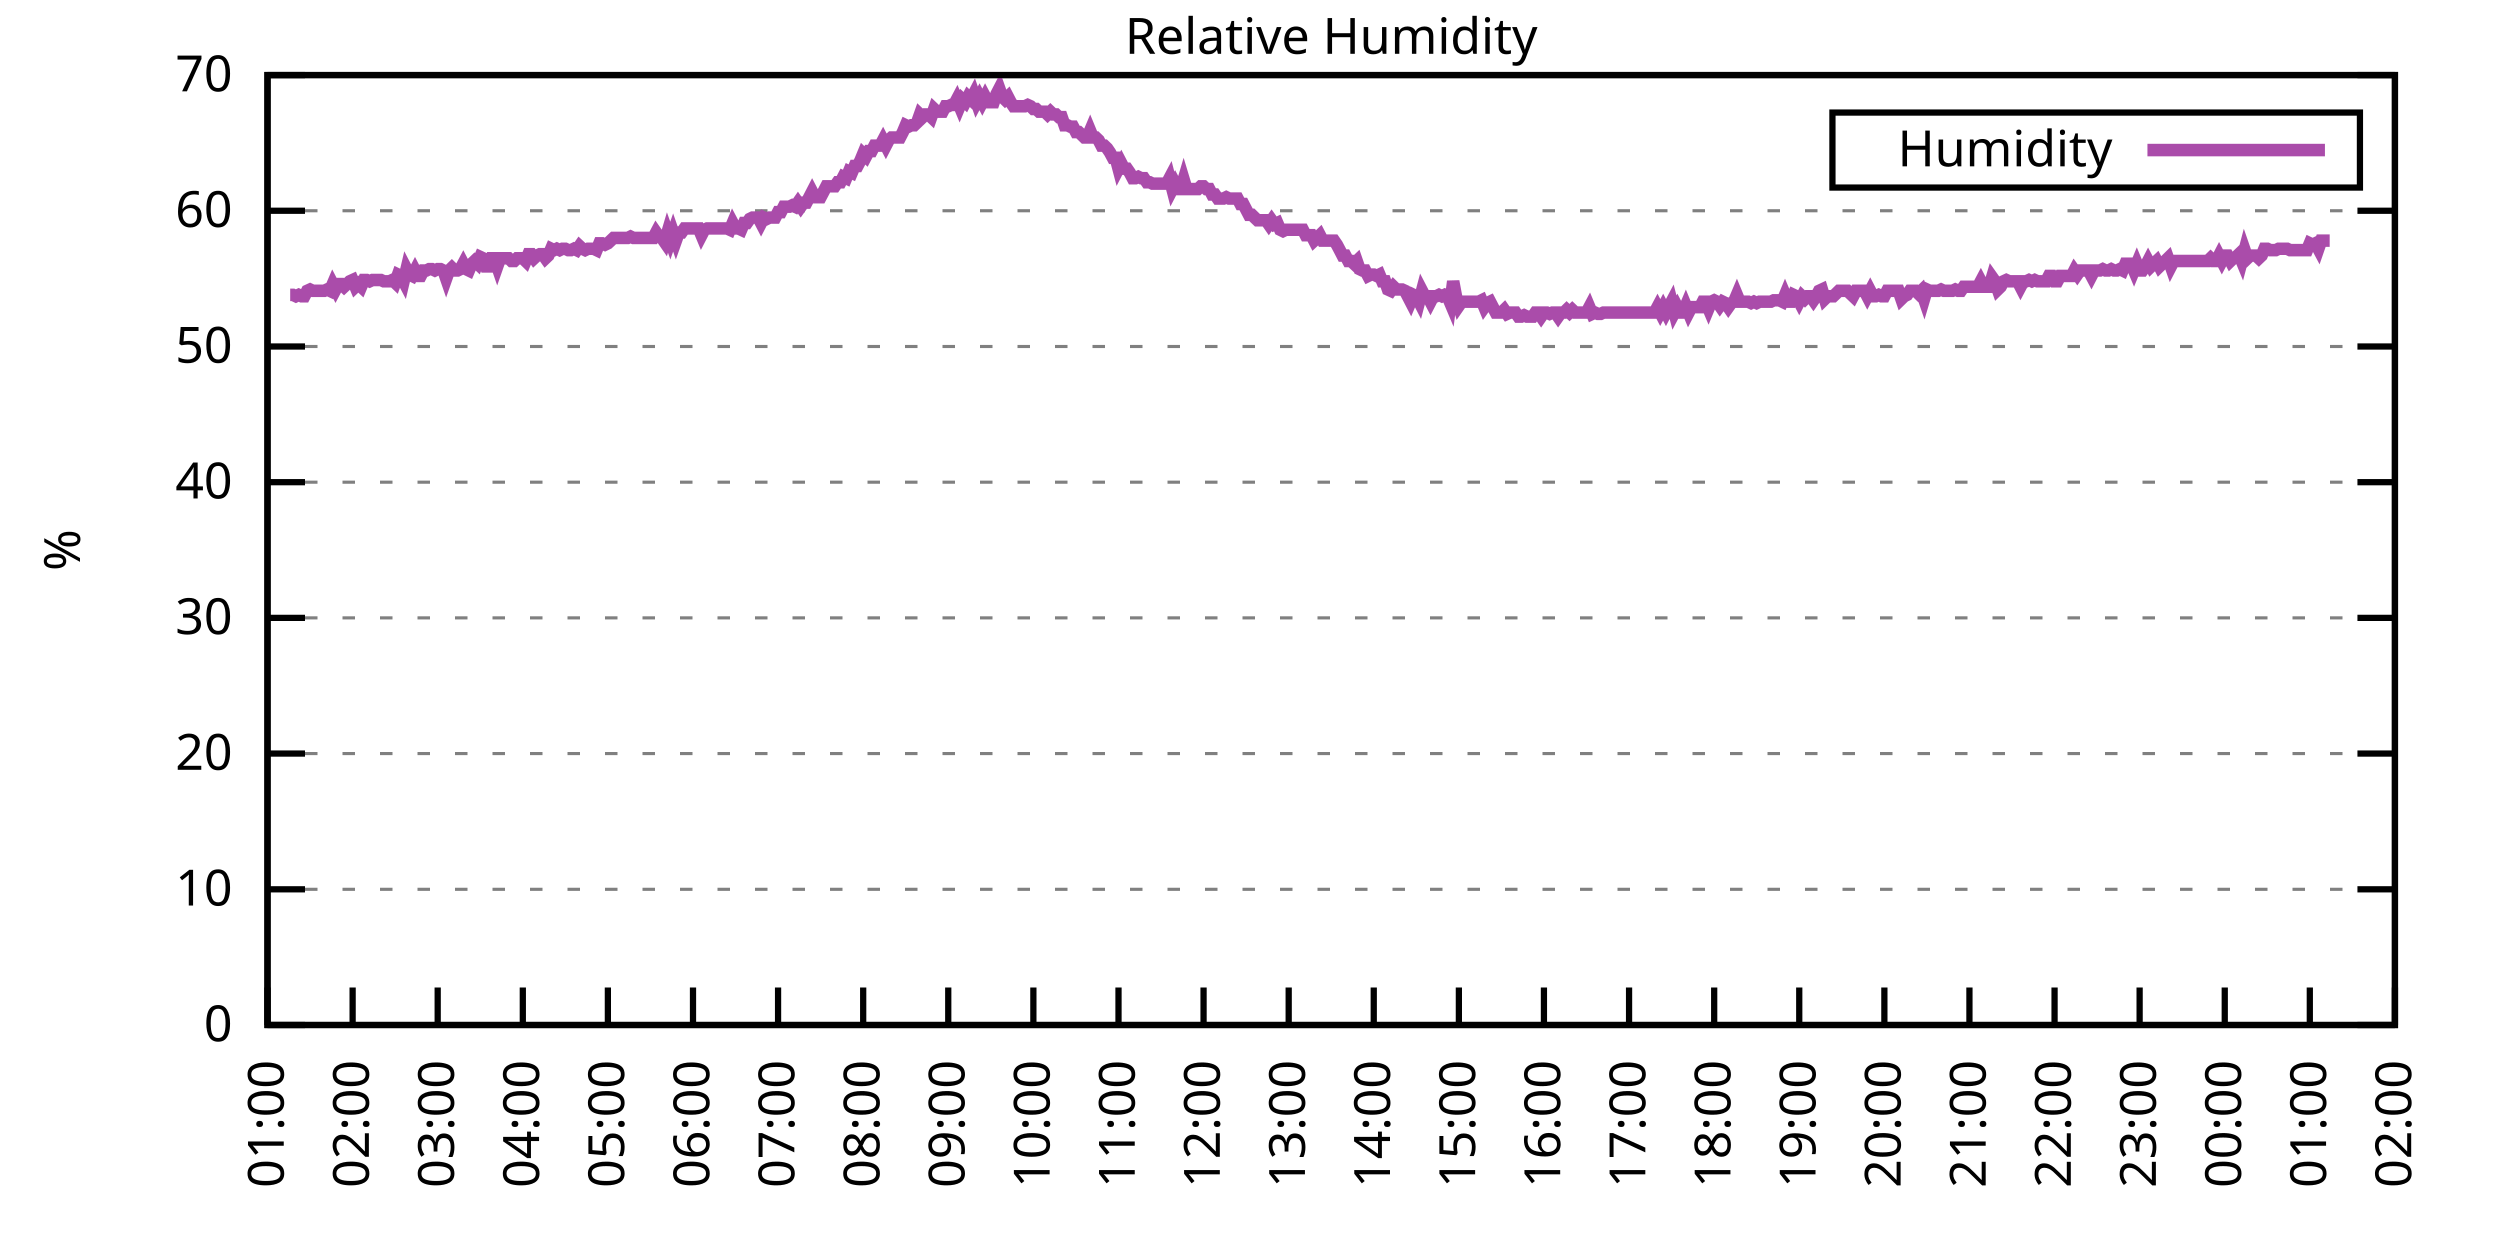
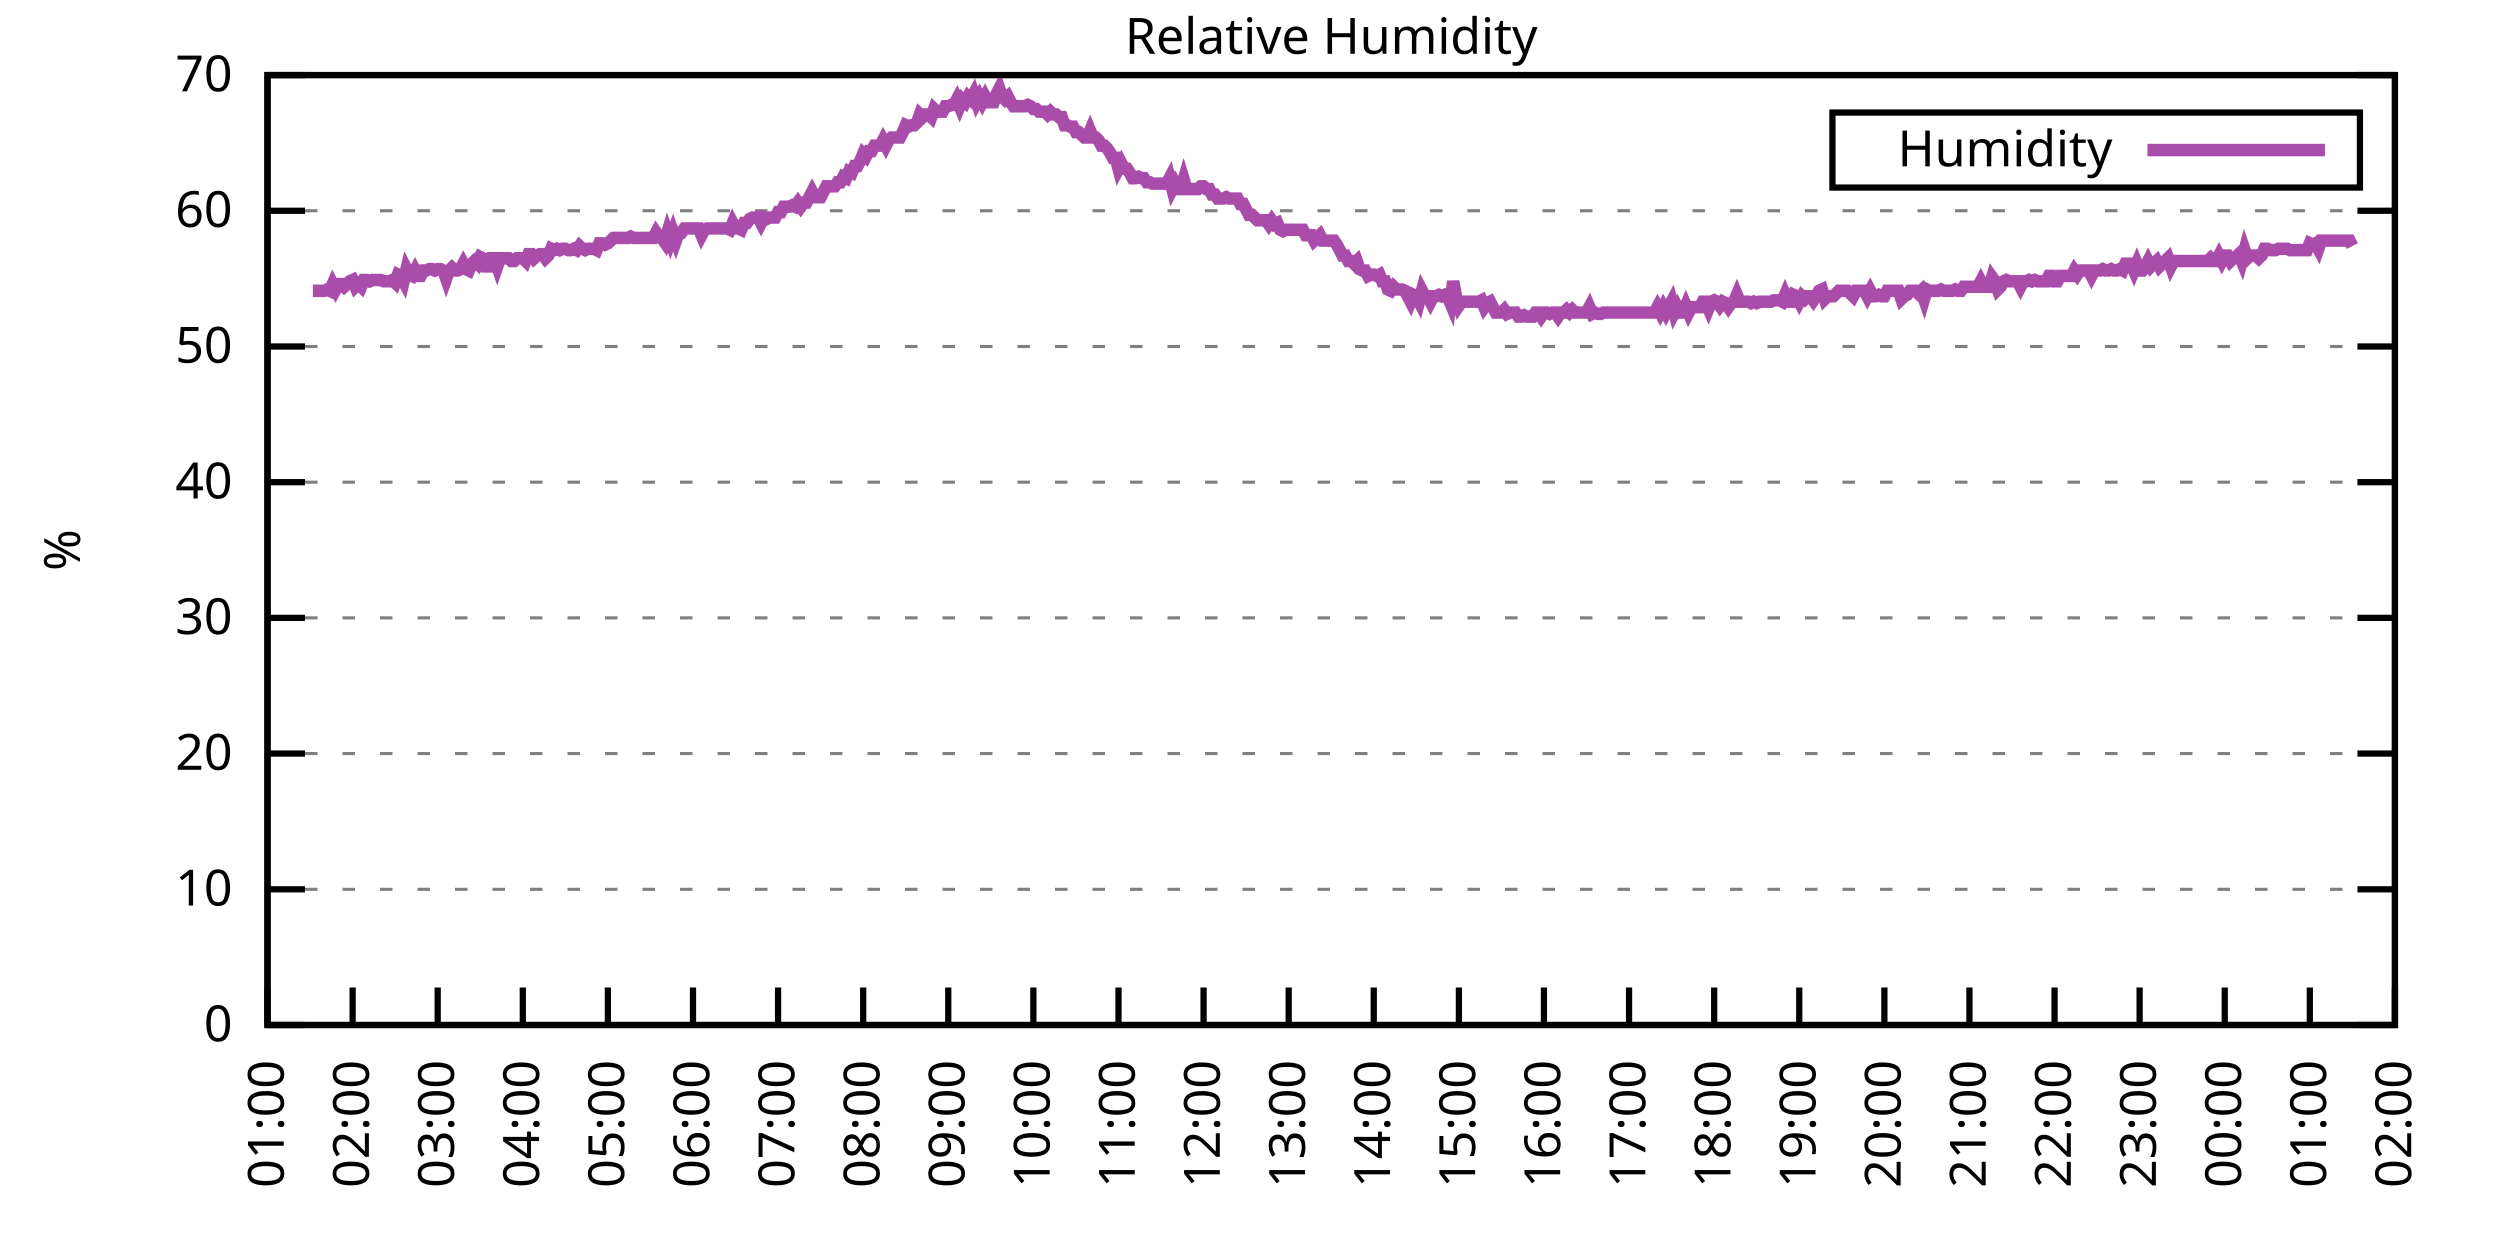
<svg xmlns="http://www.w3.org/2000/svg" xmlns:xlink="http://www.w3.org/1999/xlink" width="400" height="200" viewBox="0 0 400 200">
  <g id="gnuplot_canvas">
    <rect x="0" y="0" width="400" height="200" fill="none" />
    <defs>
      <circle id="gpDot" r="0.5" stroke-width="0.5" stroke="currentColor" />
      <path id="gpPt0" stroke-width="0.333" stroke="currentColor" d="M-1,0 h2 M0,-1 v2" />
      <path id="gpPt1" stroke-width="0.333" stroke="currentColor" d="M-1,-1 L1,1 M1,-1 L-1,1" />
      <path id="gpPt2" stroke-width="0.333" stroke="currentColor" d="M-1,0 L1,0 M0,-1 L0,1 M-1,-1 L1,1 M-1,1 L1,-1" />
      <rect id="gpPt3" stroke-width="0.333" stroke="currentColor" x="-1" y="-1" width="2" height="2" />
      <rect id="gpPt4" stroke-width="0.333" stroke="currentColor" fill="currentColor" x="-1" y="-1" width="2" height="2" />
      <circle id="gpPt5" stroke-width="0.333" stroke="currentColor" cx="0" cy="0" r="1" />
      <use xlink:href="#gpPt5" id="gpPt6" fill="currentColor" stroke="none" />
      <path id="gpPt7" stroke-width="0.333" stroke="currentColor" d="M0,-1.33 L-1.33,0.67 L1.33,0.67 z" />
      <use xlink:href="#gpPt7" id="gpPt8" fill="currentColor" stroke="none" />
      <use xlink:href="#gpPt7" id="gpPt9" stroke="currentColor" transform="rotate(180)" />
      <use xlink:href="#gpPt9" id="gpPt10" fill="currentColor" stroke="none" />
      <use xlink:href="#gpPt3" id="gpPt11" stroke="currentColor" transform="rotate(45)" />
      <use xlink:href="#gpPt11" id="gpPt12" fill="currentColor" stroke="none" />
      <path id="gpPt13" stroke-width="0.333" stroke="currentColor" d="M0,1.330 L1.265,0.411 L0.782,-1.067 L-0.782,-1.076 L-1.265,0.411 z" />
      <use xlink:href="#gpPt13" id="gpPt14" fill="currentColor" stroke="none" />
      <filter id="textbox" filterUnits="objectBoundingBox" x="0" y="0" height="1" width="1">
        <feFlood flood-color="white" flood-opacity="1" result="bgnd" />
        <feComposite in="SourceGraphic" in2="bgnd" operator="atop" />
      </filter>
      <filter id="greybox" filterUnits="objectBoundingBox" x="0" y="0" height="1" width="1">
        <feFlood flood-color="lightgrey" flood-opacity="1" result="grey" />
        <feComposite in="SourceGraphic" in2="grey" operator="atop" />
      </filter>
    </defs>
    <g fill="none" color="white" stroke="currentColor" stroke-width="1.00" stroke-linecap="butt" stroke-linejoin="miter">
</g>
    <g fill="none" color="black" stroke="currentColor" stroke-width="1.00" stroke-linecap="butt" stroke-linejoin="miter">
      <g stroke="none" shape-rendering="crispEdges">
        <polygon fill="rgb(255, 255, 255)" points="42.80,164.00 383.18,164.00 383.18,12.02 42.80,12.02 " />
      </g>
    </g>
    <g fill="none" color="black" stroke="currentColor" stroke-width="1.00" stroke-linecap="butt" stroke-linejoin="miter">
</g>
    <g fill="none" color="black" stroke="black" stroke-width="0.50" stroke-linecap="butt" stroke-linejoin="miter">
</g>
    <g fill="none" color="gray" stroke="currentColor" stroke-width="0.50" stroke-linecap="butt" stroke-linejoin="miter">
      <path stroke="gray" stroke-dasharray="2,4" class="gridline" d="M42.80,164.00 L383.19,164.00  " />
    </g>
    <g fill="none" color="gray" stroke="gray" stroke-width="1.00" stroke-linecap="butt" stroke-linejoin="miter">
</g>
    <g fill="none" color="black" stroke="currentColor" stroke-width="1.00" stroke-linecap="butt" stroke-linejoin="miter">
      <path stroke="black" d="M42.80,164.00 L48.80,164.00 M383.19,164.00 L377.19,164.00  " />
      <g transform="translate(37.20,166.60)" stroke="none" fill="black" font-family="Sans" font-size="8.00" text-anchor="end">
        <text>
          <tspan font-family="Sans"> 0</tspan>
        </text>
      </g>
    </g>
    <g fill="none" color="black" stroke="currentColor" stroke-width="1.00" stroke-linecap="butt" stroke-linejoin="miter">
</g>
    <g fill="none" color="black" stroke="black" stroke-width="0.50" stroke-linecap="butt" stroke-linejoin="miter">
</g>
    <g fill="none" color="gray" stroke="currentColor" stroke-width="0.50" stroke-linecap="butt" stroke-linejoin="miter">
      <path stroke="gray" stroke-dasharray="2,4" class="gridline" d="M42.80,142.29 L383.19,142.29  " />
    </g>
    <g fill="none" color="gray" stroke="gray" stroke-width="1.00" stroke-linecap="butt" stroke-linejoin="miter">
</g>
    <g fill="none" color="black" stroke="currentColor" stroke-width="1.00" stroke-linecap="butt" stroke-linejoin="miter">
      <path stroke="black" d="M42.80,142.29 L48.80,142.29 M383.19,142.29 L377.19,142.29  " />
      <g transform="translate(37.20,144.89)" stroke="none" fill="black" font-family="Sans" font-size="8.00" text-anchor="end">
        <text>
          <tspan font-family="Sans"> 10</tspan>
        </text>
      </g>
    </g>
    <g fill="none" color="black" stroke="currentColor" stroke-width="1.00" stroke-linecap="butt" stroke-linejoin="miter">
</g>
    <g fill="none" color="black" stroke="black" stroke-width="0.50" stroke-linecap="butt" stroke-linejoin="miter">
</g>
    <g fill="none" color="gray" stroke="currentColor" stroke-width="0.50" stroke-linecap="butt" stroke-linejoin="miter">
      <path stroke="gray" stroke-dasharray="2,4" class="gridline" d="M42.80,120.57 L383.19,120.57  " />
    </g>
    <g fill="none" color="gray" stroke="gray" stroke-width="1.00" stroke-linecap="butt" stroke-linejoin="miter">
</g>
    <g fill="none" color="black" stroke="currentColor" stroke-width="1.00" stroke-linecap="butt" stroke-linejoin="miter">
      <path stroke="black" d="M42.80,120.57 L48.80,120.57 M383.19,120.57 L377.19,120.57  " />
      <g transform="translate(37.20,123.17)" stroke="none" fill="black" font-family="Sans" font-size="8.00" text-anchor="end">
        <text>
          <tspan font-family="Sans"> 20</tspan>
        </text>
      </g>
    </g>
    <g fill="none" color="black" stroke="currentColor" stroke-width="1.00" stroke-linecap="butt" stroke-linejoin="miter">
</g>
    <g fill="none" color="black" stroke="black" stroke-width="0.50" stroke-linecap="butt" stroke-linejoin="miter">
</g>
    <g fill="none" color="gray" stroke="currentColor" stroke-width="0.50" stroke-linecap="butt" stroke-linejoin="miter">
      <path stroke="gray" stroke-dasharray="2,4" class="gridline" d="M42.80,98.86 L383.19,98.86  " />
    </g>
    <g fill="none" color="gray" stroke="gray" stroke-width="1.00" stroke-linecap="butt" stroke-linejoin="miter">
</g>
    <g fill="none" color="black" stroke="currentColor" stroke-width="1.00" stroke-linecap="butt" stroke-linejoin="miter">
      <path stroke="black" d="M42.80,98.86 L48.80,98.86 M383.19,98.86 L377.19,98.86  " />
      <g transform="translate(37.20,101.46)" stroke="none" fill="black" font-family="Sans" font-size="8.00" text-anchor="end">
        <text>
          <tspan font-family="Sans"> 30</tspan>
        </text>
      </g>
    </g>
    <g fill="none" color="black" stroke="currentColor" stroke-width="1.00" stroke-linecap="butt" stroke-linejoin="miter">
</g>
    <g fill="none" color="black" stroke="black" stroke-width="0.50" stroke-linecap="butt" stroke-linejoin="miter">
</g>
    <g fill="none" color="gray" stroke="currentColor" stroke-width="0.50" stroke-linecap="butt" stroke-linejoin="miter">
      <path stroke="gray" stroke-dasharray="2,4" class="gridline" d="M42.80,77.15 L383.19,77.15  " />
    </g>
    <g fill="none" color="gray" stroke="gray" stroke-width="1.00" stroke-linecap="butt" stroke-linejoin="miter">
</g>
    <g fill="none" color="black" stroke="currentColor" stroke-width="1.00" stroke-linecap="butt" stroke-linejoin="miter">
      <path stroke="black" d="M42.80,77.15 L48.80,77.15 M383.19,77.15 L377.19,77.15  " />
      <g transform="translate(37.20,79.75)" stroke="none" fill="black" font-family="Sans" font-size="8.00" text-anchor="end">
        <text>
          <tspan font-family="Sans"> 40</tspan>
        </text>
      </g>
    </g>
    <g fill="none" color="black" stroke="currentColor" stroke-width="1.00" stroke-linecap="butt" stroke-linejoin="miter">
</g>
    <g fill="none" color="black" stroke="black" stroke-width="0.50" stroke-linecap="butt" stroke-linejoin="miter">
</g>
    <g fill="none" color="gray" stroke="currentColor" stroke-width="0.50" stroke-linecap="butt" stroke-linejoin="miter">
      <path stroke="gray" stroke-dasharray="2,4" class="gridline" d="M42.80,55.44 L383.19,55.44  " />
    </g>
    <g fill="none" color="gray" stroke="gray" stroke-width="1.00" stroke-linecap="butt" stroke-linejoin="miter">
</g>
    <g fill="none" color="black" stroke="currentColor" stroke-width="1.00" stroke-linecap="butt" stroke-linejoin="miter">
      <path stroke="black" d="M42.80,55.44 L48.80,55.44 M383.19,55.44 L377.19,55.44  " />
      <g transform="translate(37.20,58.04)" stroke="none" fill="black" font-family="Sans" font-size="8.00" text-anchor="end">
        <text>
          <tspan font-family="Sans"> 50</tspan>
        </text>
      </g>
    </g>
    <g fill="none" color="black" stroke="currentColor" stroke-width="1.00" stroke-linecap="butt" stroke-linejoin="miter">
</g>
    <g fill="none" color="black" stroke="black" stroke-width="0.50" stroke-linecap="butt" stroke-linejoin="miter">
</g>
    <g fill="none" color="gray" stroke="currentColor" stroke-width="0.50" stroke-linecap="butt" stroke-linejoin="miter">
      <path stroke="gray" stroke-dasharray="2,4" class="gridline" d="M42.80,33.72 L383.19,33.72  " />
    </g>
    <g fill="none" color="gray" stroke="gray" stroke-width="1.00" stroke-linecap="butt" stroke-linejoin="miter">
</g>
    <g fill="none" color="black" stroke="currentColor" stroke-width="1.00" stroke-linecap="butt" stroke-linejoin="miter">
      <path stroke="black" d="M42.80,33.72 L48.80,33.72 M383.19,33.72 L377.19,33.72  " />
      <g transform="translate(37.20,36.32)" stroke="none" fill="black" font-family="Sans" font-size="8.00" text-anchor="end">
        <text>
          <tspan font-family="Sans"> 60</tspan>
        </text>
      </g>
    </g>
    <g fill="none" color="black" stroke="currentColor" stroke-width="1.00" stroke-linecap="butt" stroke-linejoin="miter">
</g>
    <g fill="none" color="black" stroke="black" stroke-width="0.50" stroke-linecap="butt" stroke-linejoin="miter">
</g>
    <g fill="none" color="gray" stroke="currentColor" stroke-width="0.50" stroke-linecap="butt" stroke-linejoin="miter">
      <path stroke="gray" stroke-dasharray="2,4" class="gridline" d="M42.80,12.01 L383.19,12.01  " />
    </g>
    <g fill="none" color="gray" stroke="gray" stroke-width="1.00" stroke-linecap="butt" stroke-linejoin="miter">
</g>
    <g fill="none" color="black" stroke="currentColor" stroke-width="1.00" stroke-linecap="butt" stroke-linejoin="miter">
      <path stroke="black" d="M42.80,12.01 L48.80,12.01 M383.19,12.01 L377.19,12.01  " />
      <g transform="translate(37.20,14.61)" stroke="none" fill="black" font-family="Sans" font-size="8.00" text-anchor="end">
        <text>
          <tspan font-family="Sans"> 70</tspan>
        </text>
      </g>
    </g>
    <g fill="none" color="black" stroke="currentColor" stroke-width="1.00" stroke-linecap="butt" stroke-linejoin="miter">
      <path stroke="black" d="M42.80,164.00 L42.80,158.00  " />
      <g transform="translate(45.40,169.60) rotate(270.00)" stroke="none" fill="black" font-family="Sans" font-size="8.00" text-anchor="end">
        <text>
          <tspan font-family="Sans">01:00</tspan>
        </text>
      </g>
    </g>
    <g fill="none" color="black" stroke="currentColor" stroke-width="1.00" stroke-linecap="butt" stroke-linejoin="miter">
      <path stroke="black" d="M56.42,164.00 L56.42,158.00  " />
      <g transform="translate(59.02,169.60) rotate(270.00)" stroke="none" fill="black" font-family="Sans" font-size="8.00" text-anchor="end">
        <text>
          <tspan font-family="Sans">02:00</tspan>
        </text>
      </g>
    </g>
    <g fill="none" color="black" stroke="currentColor" stroke-width="1.00" stroke-linecap="butt" stroke-linejoin="miter">
      <path stroke="black" d="M70.03,164.00 L70.03,158.00  " />
      <g transform="translate(72.63,169.60) rotate(270.00)" stroke="none" fill="black" font-family="Sans" font-size="8.00" text-anchor="end">
        <text>
          <tspan font-family="Sans">03:00</tspan>
        </text>
      </g>
    </g>
    <g fill="none" color="black" stroke="currentColor" stroke-width="1.00" stroke-linecap="butt" stroke-linejoin="miter">
      <path stroke="black" d="M83.65,164.00 L83.65,158.00  " />
      <g transform="translate(86.25,169.60) rotate(270.00)" stroke="none" fill="black" font-family="Sans" font-size="8.00" text-anchor="end">
        <text>
          <tspan font-family="Sans">04:00</tspan>
        </text>
      </g>
    </g>
    <g fill="none" color="black" stroke="currentColor" stroke-width="1.00" stroke-linecap="butt" stroke-linejoin="miter">
      <path stroke="black" d="M97.26,164.00 L97.26,158.00  " />
      <g transform="translate(99.86,169.60) rotate(270.00)" stroke="none" fill="black" font-family="Sans" font-size="8.00" text-anchor="end">
        <text>
          <tspan font-family="Sans">05:00</tspan>
        </text>
      </g>
    </g>
    <g fill="none" color="black" stroke="currentColor" stroke-width="1.00" stroke-linecap="butt" stroke-linejoin="miter">
      <path stroke="black" d="M110.88,164.00 L110.88,158.00  " />
      <g transform="translate(113.48,169.60) rotate(270.00)" stroke="none" fill="black" font-family="Sans" font-size="8.00" text-anchor="end">
        <text>
          <tspan font-family="Sans">06:00</tspan>
        </text>
      </g>
    </g>
    <g fill="none" color="black" stroke="currentColor" stroke-width="1.00" stroke-linecap="butt" stroke-linejoin="miter">
      <path stroke="black" d="M124.49,164.00 L124.49,158.00  " />
      <g transform="translate(127.09,169.60) rotate(270.00)" stroke="none" fill="black" font-family="Sans" font-size="8.00" text-anchor="end">
        <text>
          <tspan font-family="Sans">07:00</tspan>
        </text>
      </g>
    </g>
    <g fill="none" color="black" stroke="currentColor" stroke-width="1.00" stroke-linecap="butt" stroke-linejoin="miter">
      <path stroke="black" d="M138.11,164.00 L138.11,158.00  " />
      <g transform="translate(140.71,169.60) rotate(270.00)" stroke="none" fill="black" font-family="Sans" font-size="8.00" text-anchor="end">
        <text>
          <tspan font-family="Sans">08:00</tspan>
        </text>
      </g>
    </g>
    <g fill="none" color="black" stroke="currentColor" stroke-width="1.00" stroke-linecap="butt" stroke-linejoin="miter">
      <path stroke="black" d="M151.72,164.00 L151.72,158.00  " />
      <g transform="translate(154.32,169.60) rotate(270.00)" stroke="none" fill="black" font-family="Sans" font-size="8.00" text-anchor="end">
        <text>
          <tspan font-family="Sans">09:00</tspan>
        </text>
      </g>
    </g>
    <g fill="none" color="black" stroke="currentColor" stroke-width="1.00" stroke-linecap="butt" stroke-linejoin="miter">
      <path stroke="black" d="M165.34,164.00 L165.34,158.00  " />
      <g transform="translate(167.94,169.60) rotate(270.00)" stroke="none" fill="black" font-family="Sans" font-size="8.00" text-anchor="end">
        <text>
          <tspan font-family="Sans">10:00</tspan>
        </text>
      </g>
    </g>
    <g fill="none" color="black" stroke="currentColor" stroke-width="1.00" stroke-linecap="butt" stroke-linejoin="miter">
      <path stroke="black" d="M178.96,164.00 L178.96,158.00  " />
      <g transform="translate(181.56,169.60) rotate(270.00)" stroke="none" fill="black" font-family="Sans" font-size="8.00" text-anchor="end">
        <text>
          <tspan font-family="Sans">11:00</tspan>
        </text>
      </g>
    </g>
    <g fill="none" color="black" stroke="currentColor" stroke-width="1.00" stroke-linecap="butt" stroke-linejoin="miter">
      <path stroke="black" d="M192.57,164.00 L192.57,158.00  " />
      <g transform="translate(195.17,169.60) rotate(270.00)" stroke="none" fill="black" font-family="Sans" font-size="8.00" text-anchor="end">
        <text>
          <tspan font-family="Sans">12:00</tspan>
        </text>
      </g>
    </g>
    <g fill="none" color="black" stroke="currentColor" stroke-width="1.00" stroke-linecap="butt" stroke-linejoin="miter">
      <path stroke="black" d="M206.19,164.00 L206.19,158.00  " />
      <g transform="translate(208.79,169.60) rotate(270.00)" stroke="none" fill="black" font-family="Sans" font-size="8.00" text-anchor="end">
        <text>
          <tspan font-family="Sans">13:00</tspan>
        </text>
      </g>
    </g>
    <g fill="none" color="black" stroke="currentColor" stroke-width="1.00" stroke-linecap="butt" stroke-linejoin="miter">
      <path stroke="black" d="M219.80,164.00 L219.80,158.00  " />
      <g transform="translate(222.40,169.60) rotate(270.00)" stroke="none" fill="black" font-family="Sans" font-size="8.00" text-anchor="end">
        <text>
          <tspan font-family="Sans">14:00</tspan>
        </text>
      </g>
    </g>
    <g fill="none" color="black" stroke="currentColor" stroke-width="1.00" stroke-linecap="butt" stroke-linejoin="miter">
      <path stroke="black" d="M233.42,164.00 L233.42,158.00  " />
      <g transform="translate(236.02,169.60) rotate(270.00)" stroke="none" fill="black" font-family="Sans" font-size="8.00" text-anchor="end">
        <text>
          <tspan font-family="Sans">15:00</tspan>
        </text>
      </g>
    </g>
    <g fill="none" color="black" stroke="currentColor" stroke-width="1.00" stroke-linecap="butt" stroke-linejoin="miter">
      <path stroke="black" d="M247.03,164.00 L247.03,158.00  " />
      <g transform="translate(249.63,169.60) rotate(270.00)" stroke="none" fill="black" font-family="Sans" font-size="8.00" text-anchor="end">
        <text>
          <tspan font-family="Sans">16:00</tspan>
        </text>
      </g>
    </g>
    <g fill="none" color="black" stroke="currentColor" stroke-width="1.00" stroke-linecap="butt" stroke-linejoin="miter">
      <path stroke="black" d="M260.65,164.00 L260.65,158.00  " />
      <g transform="translate(263.25,169.60) rotate(270.00)" stroke="none" fill="black" font-family="Sans" font-size="8.00" text-anchor="end">
        <text>
          <tspan font-family="Sans">17:00</tspan>
        </text>
      </g>
    </g>
    <g fill="none" color="black" stroke="currentColor" stroke-width="1.00" stroke-linecap="butt" stroke-linejoin="miter">
      <path stroke="black" d="M274.27,164.00 L274.27,158.00  " />
      <g transform="translate(276.87,169.60) rotate(270.00)" stroke="none" fill="black" font-family="Sans" font-size="8.00" text-anchor="end">
        <text>
          <tspan font-family="Sans">18:00</tspan>
        </text>
      </g>
    </g>
    <g fill="none" color="black" stroke="currentColor" stroke-width="1.00" stroke-linecap="butt" stroke-linejoin="miter">
      <path stroke="black" d="M287.88,164.00 L287.88,158.00  " />
      <g transform="translate(290.48,169.60) rotate(270.00)" stroke="none" fill="black" font-family="Sans" font-size="8.00" text-anchor="end">
        <text>
          <tspan font-family="Sans">19:00</tspan>
        </text>
      </g>
    </g>
    <g fill="none" color="black" stroke="currentColor" stroke-width="1.00" stroke-linecap="butt" stroke-linejoin="miter">
      <path stroke="black" d="M301.50,164.00 L301.50,158.00  " />
      <g transform="translate(304.10,169.60) rotate(270.00)" stroke="none" fill="black" font-family="Sans" font-size="8.00" text-anchor="end">
        <text>
          <tspan font-family="Sans">20:00</tspan>
        </text>
      </g>
    </g>
    <g fill="none" color="black" stroke="currentColor" stroke-width="1.00" stroke-linecap="butt" stroke-linejoin="miter">
      <path stroke="black" d="M315.11,164.00 L315.11,158.00  " />
      <g transform="translate(317.71,169.60) rotate(270.00)" stroke="none" fill="black" font-family="Sans" font-size="8.00" text-anchor="end">
        <text>
          <tspan font-family="Sans">21:00</tspan>
        </text>
      </g>
    </g>
    <g fill="none" color="black" stroke="currentColor" stroke-width="1.00" stroke-linecap="butt" stroke-linejoin="miter">
      <path stroke="black" d="M328.73,164.00 L328.73,158.00  " />
      <g transform="translate(331.33,169.60) rotate(270.00)" stroke="none" fill="black" font-family="Sans" font-size="8.00" text-anchor="end">
        <text>
          <tspan font-family="Sans">22:00</tspan>
        </text>
      </g>
    </g>
    <g fill="none" color="black" stroke="currentColor" stroke-width="1.00" stroke-linecap="butt" stroke-linejoin="miter">
      <path stroke="black" d="M342.34,164.00 L342.34,158.00  " />
      <g transform="translate(344.94,169.60) rotate(270.00)" stroke="none" fill="black" font-family="Sans" font-size="8.00" text-anchor="end">
        <text>
          <tspan font-family="Sans">23:00</tspan>
        </text>
      </g>
    </g>
    <g fill="none" color="black" stroke="currentColor" stroke-width="1.00" stroke-linecap="butt" stroke-linejoin="miter">
      <path stroke="black" d="M355.96,164.00 L355.96,158.00  " />
      <g transform="translate(358.56,169.60) rotate(270.00)" stroke="none" fill="black" font-family="Sans" font-size="8.00" text-anchor="end">
        <text>
          <tspan font-family="Sans">00:00</tspan>
        </text>
      </g>
    </g>
    <g fill="none" color="black" stroke="currentColor" stroke-width="1.00" stroke-linecap="butt" stroke-linejoin="miter">
      <path stroke="black" d="M369.57,164.00 L369.57,158.00  " />
      <g transform="translate(372.17,169.60) rotate(270.00)" stroke="none" fill="black" font-family="Sans" font-size="8.00" text-anchor="end">
        <text>
          <tspan font-family="Sans">01:00</tspan>
        </text>
      </g>
    </g>
    <g fill="none" color="black" stroke="currentColor" stroke-width="1.00" stroke-linecap="butt" stroke-linejoin="miter">
      <path stroke="black" d="M383.19,164.00 L383.19,158.00  " />
      <g transform="translate(385.79,169.60) rotate(270.00)" stroke="none" fill="black" font-family="Sans" font-size="8.00" text-anchor="end">
        <text>
          <tspan font-family="Sans">02:00</tspan>
        </text>
      </g>
    </g>
    <g fill="none" color="black" stroke="currentColor" stroke-width="1.00" stroke-linecap="butt" stroke-linejoin="miter">
</g>
    <g fill="none" color="black" stroke="currentColor" stroke-width="1.00" stroke-linecap="butt" stroke-linejoin="miter">
      <path stroke="black" d="M42.80,12.01 L42.80,164.00 L383.19,164.00 L383.19,12.01 L42.80,12.01 Z  " />
    </g>
    <g fill="none" color="black" stroke="currentColor" stroke-width="1.00" stroke-linecap="butt" stroke-linejoin="miter">
</g>
    <g fill="none" color="black" stroke="currentColor" stroke-width="1.00" stroke-linecap="butt" stroke-linejoin="miter">
      <path stroke="black" d="M293.19,30.01 L293.19,18.01 L377.59,18.01 L377.59,30.01 L293.19,30.01 Z  " />
    </g>
    <g id="Relative_Humidity_plot_1">
      <g fill="none" color="white" stroke="black" stroke-width="2.00" stroke-linecap="butt" stroke-linejoin="miter">
</g>
      <g fill="none" color="black" stroke="currentColor" stroke-width="2.00" stroke-linecap="butt" stroke-linejoin="miter">
        <g transform="translate(337.99,26.61)" stroke="none" fill="black" font-family="Sans" font-size="8.00" text-anchor="end">
          <text>
            <tspan font-family="Sans">Humidity</tspan>
          </text>
        </g>
      </g>
      <g fill="none" color="black" stroke="currentColor" stroke-width="2.00" stroke-linecap="butt" stroke-linejoin="miter">
-         <path stroke="rgb(170,  76, 170)" d="M343.59,24.01 L371.99,24.01 M46.43,47.18 L46.88,47.18 L47.34,47.40 L47.79,47.18 L48.25,47.40 L48.70,47.40   L49.15,46.53 L49.61,46.32 L50.06,46.53 L50.52,46.53 L50.97,46.53 L51.42,46.53 L51.88,46.53 L52.33,46.32   L52.78,46.53 L53.24,45.45 L53.69,46.32 L54.15,45.45 L54.60,45.45 L55.05,45.88 L55.51,45.45 L55.96,45.01   L56.42,44.80 L56.87,45.88 L57.32,45.45 L57.78,45.88 L58.23,44.80 L58.68,44.80 L59.14,45.01 L59.59,44.80   L60.05,44.80 L60.50,44.80 L60.95,44.80 L61.41,45.01 L61.86,45.01 L62.32,45.01 L62.77,44.80 L63.22,45.23   L63.68,43.93 L64.13,44.15 L64.58,45.01 L65.04,43.06 L65.49,43.93 L65.95,44.15 L66.40,43.28 L66.85,44.15   L67.31,44.15 L67.76,43.28 L68.22,43.28 L68.67,43.06 L69.12,43.06 L69.58,43.28 L70.03,43.06 L70.49,43.06   L70.94,43.28 L71.39,44.58 L71.85,43.28 L72.30,42.84 L72.75,43.28 L73.21,43.28 L73.66,43.06 L74.12,42.19   L74.57,43.06 L75.02,43.28 L75.48,42.19 L75.93,41.76 L76.39,42.19 L76.84,41.11 L77.29,41.32 L77.75,42.63   L78.20,42.63 L78.65,41.32 L79.11,41.32 L79.56,42.63 L80.02,41.32 L80.47,41.32 L80.92,41.32 L81.38,41.32   L81.83,41.76 L82.29,41.76 L82.74,41.32 L83.19,41.32 L83.65,41.32 L84.10,41.76 L84.55,40.67 L85.01,40.67   L85.46,41.32 L85.92,40.89 L86.37,40.67 L86.82,40.67 L87.28,41.32 L87.73,40.89 L88.19,39.80 L88.64,40.02   L89.09,39.80 L89.55,40.02 L90.00,39.80 L90.45,39.80 L90.91,40.02 L91.36,40.02 L91.82,39.80 L92.27,40.02   L92.72,39.37 L93.18,39.80 L93.63,40.02 L94.09,39.80 L94.54,39.80 L94.99,39.80 L95.45,40.02 L95.90,38.93   L96.35,38.93 L96.81,39.15 L97.26,38.93 L97.72,38.50 L98.17,38.07 L98.62,38.07 L99.08,38.07 L99.53,38.07   L99.99,38.07 L100.44,38.07 L100.89,37.85 L101.35,38.07 L101.80,38.07 L102.25,38.07 L102.71,38.07 L103.16,38.07   L103.62,38.07 L104.07,38.07 L104.52,38.07 L104.98,37.20 L105.43,37.85 L105.89,38.07 L106.34,38.72 L106.79,37.20   L107.25,38.50 L107.70,37.20 L108.15,38.50 L108.61,37.20 L109.06,37.20 L109.52,36.55 L109.97,36.55 L110.42,36.55   L110.88,36.55 L111.33,36.55 L111.79,36.55 L112.24,37.63 L112.69,36.76 L113.15,36.55 L113.60,36.55 L114.05,36.55   L114.51,36.55 L114.96,36.55 L115.42,36.55 L115.87,36.55 L116.32,36.55 L116.78,36.76 L117.23,35.68 L117.69,36.55   L118.14,36.55 L118.59,36.76 L119.05,35.68 L119.50,35.68 L119.96,35.03 L120.41,34.81 L120.86,34.81 L121.32,34.81   L121.77,35.68 L122.22,34.81 L122.68,35.03 L123.13,34.81 L123.59,34.81 L124.04,34.81 L124.49,33.94 L124.95,33.94   L125.40,33.07 L125.86,33.07 L126.31,33.07 L126.76,32.85 L127.22,33.07 L127.67,32.42 L128.12,33.07 L128.58,32.42   L129.03,32.42 L129.49,31.55 L129.94,30.68 L130.39,31.55 L130.85,31.55 L131.30,31.55 L131.76,30.68 L132.21,29.81   L132.66,29.81 L133.12,29.81 L133.57,29.81 L134.02,29.16 L134.48,29.16 L134.93,28.29 L135.39,28.51 L135.84,27.43   L136.29,27.64 L136.75,26.56 L137.20,26.56 L137.66,25.69 L138.11,24.60 L138.56,25.04 L139.02,24.17 L139.47,24.17   L139.92,23.30 L140.38,23.30 L140.83,23.30 L141.29,22.43 L141.74,23.30 L142.19,22.43 L142.65,22.00 L143.10,22.00   L143.56,22.00 L144.01,22.00 L144.46,21.13 L144.92,20.04 L145.37,20.26 L145.82,20.04 L146.28,20.04 L146.73,19.61   L147.19,18.31 L147.64,18.74 L148.09,18.31 L148.55,18.31 L149.00,18.74 L149.46,17.44 L149.91,17.87 L150.36,17.87   L150.82,17.87 L151.27,17.00 L151.72,17.00 L152.18,16.79 L152.63,16.79 L153.09,15.92 L153.54,17.00 L153.99,15.92   L154.45,16.35 L154.90,15.48 L155.36,15.92 L155.81,15.05 L156.26,16.35 L156.72,15.48 L157.17,16.35 L157.62,15.48   L158.08,16.35 L158.53,16.35 L158.99,16.35 L159.44,15.05 L159.89,14.18 L160.35,15.48 L160.80,15.92 L161.26,15.48   L161.71,16.35 L162.16,17.00 L162.62,17.00 L163.07,17.00 L163.52,17.00 L163.98,17.00 L164.43,16.79 L164.89,17.00   L165.34,17.44 L165.79,17.44 L166.25,17.87 L166.70,17.87 L167.16,17.87 L167.61,18.31 L168.06,17.87 L168.52,18.31   L168.97,18.31 L169.43,18.74 L169.88,18.74 L170.33,20.04 L170.79,20.04 L171.24,20.26 L171.69,20.26 L172.15,21.13   L172.60,21.13 L173.06,21.56 L173.51,22.00 L173.96,22.00 L174.42,20.91 L174.87,22.00 L175.33,22.00 L175.78,22.43   L176.23,23.30 L176.69,23.30 L177.14,23.73 L177.59,24.39 L178.05,25.25 L178.50,25.25 L178.96,26.99 L179.41,26.12   L179.86,26.99 L180.32,26.99 L180.77,27.64 L181.23,28.51 L181.68,28.51 L182.13,28.29 L182.59,28.51 L183.04,28.51   L183.49,29.16 L183.95,29.16 L184.40,29.38 L184.86,29.38 L185.31,29.38 L185.76,29.38 L186.22,29.38 L186.67,29.38   L187.13,28.51 L187.58,30.25 L188.03,29.38 L188.49,30.25 L188.94,30.25 L189.39,28.73 L189.85,30.25 L190.30,30.25   L190.76,30.25 L191.21,30.25 L191.66,30.25 L192.12,29.81 L192.57,29.81 L193.03,30.25 L193.48,30.25 L193.93,31.12   L194.39,31.12 L194.84,31.77 L195.29,31.77 L195.75,31.77 L196.20,31.55 L196.66,31.77 L197.11,31.77 L197.56,31.77   L198.02,31.77 L198.47,32.64 L198.93,32.64 L199.38,33.51 L199.83,34.37 L200.29,34.37 L200.74,34.81 L201.19,35.24   L201.65,35.24 L202.10,35.24 L202.56,35.24 L203.01,35.89 L203.46,35.24 L203.92,35.89 L204.37,35.68 L204.83,36.76   L205.28,36.98 L205.73,36.76 L206.19,36.76 L206.64,36.76 L207.09,36.76 L207.55,36.76 L208.00,36.76 L208.46,36.76   L208.91,37.63 L209.36,37.63 L209.82,37.63 L210.27,38.50 L210.73,38.07 L211.18,37.63 L211.63,38.50 L212.09,38.50   L212.54,38.50 L213.00,38.50 L213.45,38.50 L213.90,39.15 L214.36,40.02 L214.81,40.89 L215.26,40.89 L215.72,41.76   L216.17,41.76 L216.63,42.19 L217.08,41.76 L217.53,43.06 L217.99,43.28 L218.44,43.28 L218.90,44.15 L219.35,43.93   L219.80,43.93 L220.26,44.15 L220.71,43.93 L221.16,45.01 L221.62,45.01 L222.07,46.32 L222.53,46.53 L222.98,45.88   L223.43,46.32 L223.89,46.32 L224.34,46.32 L224.80,46.53 L225.25,47.40 L225.70,48.27 L226.16,47.18 L226.61,47.40   L227.06,48.27 L227.52,46.53 L227.97,47.40 L228.43,47.40 L228.88,48.27 L229.33,47.40 L229.79,47.40 L230.24,47.18   L230.70,47.40 L231.15,47.18 L231.60,47.40 L232.06,48.49 L232.51,45.01 L232.96,47.40 L233.42,48.92 L233.87,48.27   L234.33,48.27 L234.78,48.27 L235.23,48.27 L235.69,48.27 L236.14,48.27 L236.60,48.27 L237.05,48.05 L237.50,49.14   L237.96,48.49 L238.41,48.27 L238.86,49.14 L239.32,50.01 L239.77,50.01 L240.23,50.01 L240.68,49.57 L241.13,50.22   L241.59,50.01 L242.04,50.01 L242.50,50.01 L242.95,50.66 L243.40,50.66 L243.86,50.44 L244.31,50.66 L244.76,50.66   L245.22,50.66 L245.67,50.01 L246.13,50.01 L246.58,50.66 L247.03,50.01 L247.49,50.01 L247.94,50.22 L248.40,50.01   L248.85,50.01 L249.30,50.66 L249.76,50.01 L250.21,50.01 L250.66,49.57 L251.12,50.01 L251.57,49.57 L252.03,50.01   L252.48,50.01 L252.93,50.01 L253.39,50.01 L253.84,50.01 L254.30,49.14 L254.75,50.22 L255.20,50.01 L255.66,50.22   L256.11,50.22 L256.56,50.01 L257.02,50.01 L257.47,50.01 L257.93,50.01 L258.38,50.01 L258.83,50.01 L259.29,50.01   L259.74,50.01 L260.20,50.01 L260.65,50.01 L261.10,50.01 L261.56,50.01 L262.01,50.01 L262.47,50.01 L262.92,50.01   L263.37,50.01 L263.83,50.01 L264.28,50.01 L264.73,50.01 L265.19,49.14 L265.64,50.01 L266.10,49.14 L266.55,50.01   L267.00,49.14 L267.46,48.27 L267.91,50.01 L268.37,49.14 L268.82,50.01 L269.27,50.01 L269.73,48.92 L270.18,50.01   L270.63,49.14 L271.09,49.14 L271.54,49.14 L272.00,49.14 L272.45,48.27 L272.90,48.27 L273.36,49.36 L273.81,48.27   L274.27,48.05 L274.72,48.27 L275.17,48.92 L275.63,48.27 L276.08,48.49 L276.53,49.14 L276.99,48.49 L277.44,48.27   L277.90,47.18 L278.35,48.27 L278.80,48.27 L279.26,48.27 L279.71,48.27 L280.17,48.49 L280.62,48.27 L281.07,48.49   L281.53,48.27 L281.98,48.27 L282.43,48.27 L282.89,48.27 L283.34,48.27 L283.80,48.05 L284.25,48.05 L284.70,48.05   L285.16,48.27 L285.61,47.18 L286.07,48.27 L286.52,48.27 L286.97,47.18 L287.43,47.40 L287.88,48.27 L288.33,47.40   L288.79,47.84 L289.24,47.40 L289.70,47.40 L290.15,48.05 L290.60,47.40 L291.06,46.53 L291.51,46.32 L291.97,47.84   L292.42,47.40 L292.87,47.40 L293.33,47.40 L293.78,46.97 L294.23,46.53 L294.69,46.53 L295.14,46.53 L295.60,46.53   L296.05,46.97 L296.50,47.40 L296.96,46.53 L297.41,46.53 L297.87,46.53 L298.32,46.53 L298.77,47.40 L299.23,46.53   L299.68,47.40 L300.13,47.40 L300.59,47.18 L301.04,47.40 L301.50,47.40 L301.95,46.53 L302.40,46.53 L302.86,46.53   L303.31,46.53 L303.77,46.53 L304.22,47.84 L304.67,47.40 L305.13,47.18 L305.58,46.53 L306.03,46.53 L306.49,46.53   L306.94,46.97 L307.40,46.53 L307.85,47.84 L308.30,46.32 L308.76,46.53 L309.21,46.53 L309.67,46.53 L310.12,46.53   L310.57,46.32 L311.03,46.53 L311.48,46.53 L311.94,46.53 L312.39,46.53 L312.84,46.32 L313.30,46.53 L313.75,46.53   L314.20,45.88 L314.66,45.88 L315.11,45.88 L315.57,45.88 L316.02,45.88 L316.47,45.88 L316.93,45.01 L317.38,45.88   L317.84,45.88 L318.29,45.88 L318.74,44.36 L319.20,45.01 L319.65,46.32 L320.10,45.88 L320.56,45.01 L321.01,44.80   L321.47,45.01 L321.92,45.01 L322.37,45.01 L322.83,45.01 L323.28,45.88 L323.74,45.01 L324.19,45.01 L324.64,44.80   L325.10,45.01 L325.55,44.80 L326.00,45.01 L326.46,45.01 L326.91,45.01 L327.37,45.01 L327.82,44.15 L328.27,44.15   L328.73,45.01 L329.18,45.01 L329.64,44.15 L330.09,44.15 L330.54,44.15 L331.00,44.15 L331.45,44.15 L331.90,43.28   L332.36,43.93 L332.81,43.28 L333.27,43.28 L333.72,43.28 L334.17,43.28 L334.63,44.15 L335.08,43.28 L335.54,43.28   L335.99,43.28 L336.44,43.06 L336.90,43.28 L337.35,43.28 L337.80,43.06 L338.26,43.28 L338.71,43.28 L339.17,43.06   L339.62,43.28 L340.07,42.19 L340.53,42.19 L340.98,42.19 L341.44,43.28 L341.89,42.19 L342.34,43.28 L342.80,43.28   L343.25,42.63 L343.70,41.76 L344.16,42.63 L344.61,42.19 L345.07,41.76 L345.52,42.63 L345.97,42.19 L346.43,41.76   L346.88,41.32 L347.34,42.63 L347.79,41.76 L348.24,41.76 L348.70,41.76 L349.15,41.76 L349.60,41.76 L350.06,41.76   L350.51,41.76 L350.97,41.76 L351.42,41.76 L351.87,41.76 L352.33,41.76 L352.78,41.76 L353.24,41.76 L353.69,41.32   L354.14,41.76 L354.60,41.76 L355.05,40.89 L355.50,41.76 L355.96,40.89 L356.41,40.89 L356.87,41.76 L357.32,41.32   L357.77,41.11 L358.23,40.67 L358.68,41.76 L359.14,40.02 L359.59,41.32 L360.04,40.89 L360.50,40.89 L360.95,40.89   L361.41,41.32 L361.86,40.89 L362.31,39.80 L362.77,39.80 L363.22,40.02 L363.67,40.02 L364.13,40.02 L364.58,39.80   L365.04,39.80 L365.49,39.80 L365.94,39.80 L366.40,40.02 L366.85,40.02 L367.31,40.02 L367.76,40.02 L368.21,40.02   L368.67,40.02 L369.12,40.02 L369.57,38.93 L370.03,39.15 L370.48,38.93 L370.94,39.80 L371.39,38.50 L371.84,38.50   L372.30,38.50 L372.75,38.50  " />
+         <path stroke="rgb(170,  76, 170)" d="M343.59,24.01 L371.99,24.01 M50.06,46.53 L50.52,46.53 L50.97,46.53 L51.42,46.53 L51.88,46.53 L52.33,46.32   L52.78,46.53 L53.24,45.45 L53.69,46.32 L54.15,45.45 L54.60,45.45 L55.05,45.88 L55.51,45.45 L55.96,45.01   L56.42,44.80 L56.87,45.88 L57.32,45.45 L57.78,45.88 L58.23,44.80 L58.68,44.80 L59.14,45.01 L59.59,44.80   L60.05,44.80 L60.50,44.80 L60.95,44.80 L61.41,45.01 L61.86,45.01 L62.32,45.01 L62.77,44.80 L63.22,45.23   L63.68,43.93 L64.13,44.15 L64.58,45.01 L65.04,43.06 L65.49,43.93 L65.95,44.15 L66.40,43.28 L66.85,44.15   L67.31,44.15 L67.76,43.28 L68.22,43.28 L68.67,43.06 L69.12,43.06 L69.58,43.28 L70.03,43.06 L70.49,43.06   L70.94,43.28 L71.39,44.58 L71.85,43.28 L72.30,42.84 L72.75,43.28 L73.21,43.28 L73.66,43.06 L74.12,42.19   L74.57,43.06 L75.02,43.28 L75.48,42.19 L75.93,41.76 L76.39,42.19 L76.84,41.11 L77.29,41.32 L77.75,42.63   L78.20,42.63 L78.65,41.32 L79.11,41.32 L79.56,42.63 L80.02,41.32 L80.47,41.32 L80.92,41.32 L81.38,41.32   L81.83,41.76 L82.29,41.76 L82.74,41.32 L83.19,41.32 L83.65,41.32 L84.10,41.76 L84.55,40.67 L85.01,40.67   L85.46,41.32 L85.92,40.89 L86.37,40.67 L86.82,40.67 L87.28,41.32 L87.73,40.89 L88.19,39.80 L88.64,40.02   L89.09,39.80 L89.55,40.02 L90.00,39.80 L90.45,39.80 L90.91,40.02 L91.36,40.02 L91.82,39.80 L92.27,40.02   L92.72,39.37 L93.18,39.80 L93.63,40.02 L94.09,39.80 L94.54,39.80 L94.99,39.80 L95.45,40.02 L95.90,38.93   L96.35,38.93 L96.81,39.15 L97.26,38.93 L97.72,38.50 L98.17,38.07 L98.62,38.07 L99.08,38.07 L99.53,38.07   L99.99,38.07 L100.44,38.07 L100.89,37.85 L101.35,38.07 L101.80,38.07 L102.25,38.07 L102.71,38.07 L103.16,38.07   L103.62,38.07 L104.07,38.07 L104.52,38.07 L104.98,37.20 L105.43,37.85 L105.89,38.07 L106.34,38.72 L106.79,37.20   L107.25,38.50 L107.70,37.20 L108.15,38.50 L108.61,37.20 L109.06,37.20 L109.52,36.55 L109.97,36.55 L110.42,36.55   L110.88,36.55 L111.33,36.55 L111.79,36.55 L112.24,37.63 L112.69,36.76 L113.15,36.55 L113.60,36.55 L114.05,36.55   L114.51,36.55 L114.96,36.55 L115.42,36.55 L115.87,36.55 L116.32,36.55 L116.78,36.76 L117.23,35.68 L117.69,36.55   L118.14,36.55 L118.59,36.76 L119.05,35.68 L119.50,35.68 L119.96,35.03 L120.41,34.81 L120.86,34.81 L121.32,34.81   L121.77,35.68 L122.22,34.81 L122.68,35.03 L123.13,34.81 L123.59,34.81 L124.04,34.81 L124.49,33.94 L124.95,33.94   L125.40,33.07 L125.86,33.07 L126.31,33.07 L126.76,32.85 L127.22,33.07 L127.67,32.42 L128.12,33.07 L128.58,32.42   L129.03,32.42 L129.49,31.55 L129.94,30.68 L130.39,31.55 L130.85,31.55 L131.30,31.55 L131.76,30.68 L132.21,29.81   L132.66,29.81 L133.12,29.81 L133.57,29.81 L134.02,29.16 L134.48,29.16 L134.93,28.29 L135.39,28.51 L135.84,27.43   L136.29,27.64 L136.75,26.56 L137.20,26.56 L137.66,25.69 L138.11,24.60 L138.56,25.04 L139.02,24.17 L139.47,24.17   L139.92,23.30 L140.38,23.30 L140.83,23.30 L141.29,22.43 L141.74,23.30 L142.19,22.43 L142.65,22.00 L143.10,22.00   L143.56,22.00 L144.01,22.00 L144.46,21.13 L144.92,20.04 L145.37,20.26 L145.82,20.04 L146.28,20.04 L146.73,19.61   L147.19,18.31 L147.64,18.74 L148.09,18.31 L148.55,18.31 L149.00,18.74 L149.46,17.44 L149.91,17.87 L150.36,17.87   L150.82,17.87 L151.27,17.00 L151.72,17.00 L152.18,16.79 L152.63,16.79 L153.09,15.92 L153.54,17.00 L153.99,15.92   L154.45,16.35 L154.90,15.48 L155.36,15.92 L155.81,15.05 L156.26,16.35 L156.72,15.48 L157.17,16.35 L157.62,15.48   L158.08,16.35 L158.53,16.35 L158.99,16.35 L159.44,15.05 L159.89,14.18 L160.35,15.48 L160.80,15.92 L161.26,15.48   L161.71,16.35 L162.16,17.00 L162.62,17.00 L163.07,17.00 L163.52,17.00 L163.98,17.00 L164.43,16.79 L164.89,17.00   L165.34,17.44 L165.79,17.44 L166.25,17.87 L166.70,17.87 L167.16,17.87 L167.61,18.31 L168.06,17.87 L168.52,18.31   L168.97,18.31 L169.43,18.74 L169.88,18.74 L170.33,20.04 L170.79,20.04 L171.24,20.26 L171.69,20.26 L172.15,21.13   L172.60,21.13 L173.06,21.56 L173.51,22.00 L173.96,22.00 L174.42,20.91 L174.87,22.00 L175.33,22.00 L175.78,22.43   L176.23,23.30 L176.69,23.30 L177.14,23.73 L177.59,24.39 L178.05,25.25 L178.50,25.25 L178.96,26.99 L179.41,26.12   L179.86,26.99 L180.32,26.99 L180.77,27.64 L181.23,28.51 L181.68,28.51 L182.13,28.29 L182.59,28.51 L183.04,28.51   L183.49,29.16 L183.95,29.16 L184.40,29.38 L184.86,29.38 L185.31,29.38 L185.76,29.38 L186.22,29.38 L186.67,29.38   L187.13,28.51 L187.58,30.25 L188.03,29.38 L188.49,30.25 L188.94,30.25 L189.39,28.73 L189.85,30.25 L190.30,30.25   L190.76,30.25 L191.21,30.25 L191.66,30.25 L192.12,29.81 L192.57,29.81 L193.03,30.25 L193.48,30.25 L193.93,31.12   L194.39,31.12 L194.84,31.77 L195.29,31.77 L195.75,31.77 L196.20,31.55 L196.66,31.77 L197.11,31.77 L197.56,31.77   L198.02,31.77 L198.47,32.64 L198.93,32.64 L199.38,33.51 L199.83,34.37 L200.29,34.37 L200.74,34.81 L201.19,35.24   L201.65,35.24 L202.10,35.24 L202.56,35.24 L203.01,35.89 L203.46,35.24 L203.92,35.89 L204.37,35.68 L204.83,36.76   L205.28,36.98 L205.73,36.76 L206.19,36.76 L206.64,36.76 L207.09,36.76 L207.55,36.76 L208.00,36.76 L208.46,36.76   L208.91,37.63 L209.36,37.63 L209.82,37.63 L210.27,38.50 L210.73,38.07 L211.18,37.63 L211.63,38.50 L212.09,38.50   L212.54,38.50 L213.00,38.50 L213.45,38.50 L213.90,39.15 L214.36,40.02 L214.81,40.89 L215.26,40.89 L215.72,41.76   L216.17,41.76 L216.63,42.19 L217.08,41.76 L217.53,43.06 L217.99,43.28 L218.44,43.28 L218.90,44.15 L219.35,43.93   L219.80,43.93 L220.26,44.15 L220.71,43.93 L221.16,45.01 L221.62,45.01 L222.07,46.32 L222.53,46.53 L222.98,45.88   L223.43,46.32 L223.89,46.32 L224.34,46.32 L224.80,46.53 L225.25,47.40 L225.70,48.27 L226.16,47.18 L226.61,47.40   L227.06,48.27 L227.52,46.53 L227.97,47.40 L228.43,47.40 L228.88,48.27 L229.33,47.40 L229.79,47.40 L230.24,47.18   L230.70,47.40 L231.15,47.18 L231.60,47.40 L232.06,48.49 L232.51,45.01 L232.96,47.40 L233.42,48.92 L233.87,48.27   L234.33,48.27 L234.78,48.27 L235.23,48.27 L235.69,48.27 L236.14,48.27 L236.60,48.27 L237.05,48.05 L237.50,49.14   L237.96,48.49 L238.41,48.27 L238.86,49.14 L239.32,50.01 L239.77,50.01 L240.23,50.01 L240.68,49.57 L241.13,50.22   L241.59,50.01 L242.04,50.01 L242.50,50.01 L242.95,50.66 L243.40,50.66 L243.86,50.44 L244.31,50.66 L244.76,50.66   L245.22,50.66 L245.67,50.01 L246.13,50.01 L246.58,50.66 L247.03,50.01 L247.49,50.01 L247.94,50.22 L248.40,50.01   L248.85,50.01 L249.30,50.66 L249.76,50.01 L250.21,50.01 L250.66,49.57 L251.12,50.01 L251.57,49.57 L252.03,50.01   L252.48,50.01 L252.93,50.01 L253.39,50.01 L253.84,50.01 L254.30,49.14 L254.75,50.22 L255.20,50.01 L255.66,50.22   L256.11,50.22 L256.56,50.01 L257.02,50.01 L257.47,50.01 L257.93,50.01 L258.38,50.01 L258.83,50.01 L259.29,50.01   L259.74,50.01 L260.20,50.01 L260.65,50.01 L261.10,50.01 L261.56,50.01 L262.01,50.01 L262.47,50.01 L262.92,50.01   L263.37,50.01 L263.83,50.01 L264.28,50.01 L264.73,50.01 L265.19,49.14 L265.64,50.01 L266.10,49.14 L266.55,50.01   L267.00,49.14 L267.46,48.27 L267.91,50.01 L268.37,49.14 L268.82,50.01 L269.27,50.01 L269.73,48.92 L270.18,50.01   L270.63,49.14 L271.09,49.14 L271.54,49.14 L272.00,49.14 L272.45,48.27 L272.90,48.27 L273.36,49.36 L273.81,48.27   L274.27,48.05 L274.72,48.27 L275.17,48.92 L275.63,48.27 L276.08,48.49 L276.53,49.14 L276.99,48.49 L277.44,48.27   L277.90,47.18 L278.35,48.27 L278.80,48.27 L279.26,48.27 L279.71,48.27 L280.17,48.49 L280.62,48.27 L281.07,48.49   L281.53,48.27 L281.98,48.27 L282.43,48.27 L282.89,48.27 L283.34,48.27 L283.80,48.05 L284.25,48.05 L284.70,48.05   L285.16,48.27 L285.61,47.18 L286.07,48.27 L286.52,48.27 L286.97,47.18 L287.43,47.40 L287.88,48.27 L288.33,47.40   L288.79,47.84 L289.24,47.40 L289.70,47.40 L290.15,48.05 L290.60,47.40 L291.06,46.53 L291.51,46.32 L291.97,47.84   L292.42,47.40 L292.87,47.40 L293.33,47.40 L293.78,46.97 L294.23,46.53 L294.69,46.53 L295.14,46.53 L295.60,46.53   L296.05,46.97 L296.50,47.40 L296.96,46.53 L297.41,46.53 L297.87,46.53 L298.32,46.53 L298.77,47.40 L299.23,46.53   L299.68,47.40 L300.13,47.40 L300.59,47.18 L301.04,47.40 L301.50,47.40 L301.95,46.53 L302.40,46.53 L302.86,46.53   L303.31,46.53 L303.77,46.53 L304.22,47.84 L304.67,47.40 L305.13,47.18 L305.58,46.53 L306.03,46.53 L306.49,46.53   L306.94,46.97 L307.40,46.53 L307.85,47.84 L308.30,46.32 L308.76,46.53 L309.21,46.53 L309.67,46.53 L310.12,46.53   L310.57,46.32 L311.03,46.53 L311.48,46.53 L311.94,46.53 L312.39,46.53 L312.84,46.32 L313.30,46.53 L313.75,46.53   L314.20,45.88 L314.66,45.88 L315.11,45.88 L315.57,45.88 L316.02,45.88 L316.47,45.88 L316.93,45.01 L317.38,45.88   L317.84,45.88 L318.29,45.88 L318.74,44.36 L319.20,45.01 L319.65,46.32 L320.10,45.88 L320.56,45.01 L321.01,44.80   L321.47,45.01 L321.92,45.01 L322.37,45.01 L322.83,45.01 L323.28,45.88 L323.74,45.01 L324.19,45.01 L324.64,44.80   L325.10,45.01 L325.55,44.80 L326.00,45.01 L326.46,45.01 L326.91,45.01 L327.37,45.01 L327.82,44.15 L328.27,44.15   L328.73,45.01 L329.18,45.01 L329.64,44.15 L330.09,44.15 L330.54,44.15 L331.00,44.15 L331.45,44.15 L331.90,43.28   L332.36,43.93 L332.81,43.28 L333.27,43.28 L333.72,43.28 L334.17,43.28 L334.63,44.15 L335.08,43.28 L335.54,43.28   L335.99,43.28 L336.44,43.06 L336.90,43.28 L337.35,43.28 L337.80,43.06 L338.26,43.28 L338.71,43.28 L339.17,43.06   L339.62,43.28 L340.07,42.19 L340.53,42.19 L340.98,42.19 L341.44,43.28 L341.89,42.19 L342.34,43.28 L342.80,43.28   L343.25,42.63 L343.70,41.76 L344.16,42.63 L344.61,42.19 L345.07,41.76 L345.52,42.63 L345.97,42.19 L346.43,41.76   L346.88,41.32 L347.34,42.63 L347.79,41.76 L348.24,41.76 L348.70,41.76 L349.15,41.76 L349.60,41.76 L350.06,41.76   L350.51,41.76 L350.97,41.76 L351.42,41.76 L351.87,41.76 L352.33,41.76 L352.78,41.76 L353.24,41.76 L353.69,41.32   L354.14,41.76 L354.60,41.76 L355.05,40.89 L355.50,41.76 L355.96,40.89 L356.41,40.89 L356.87,41.76 L357.32,41.32   L357.77,41.11 L358.23,40.67 L358.68,41.76 L359.14,40.02 L359.59,41.32 L360.04,40.89 L360.50,40.89 L360.95,40.89   L361.41,41.32 L361.86,40.89 L362.31,39.80 L362.77,39.80 L363.22,40.02 L363.67,40.02 L364.13,40.02 L364.58,39.80   L365.04,39.80 L365.49,39.80 L365.94,39.80 L366.40,40.02 L366.85,40.02 L367.31,40.02 L367.76,40.02 L368.21,40.02   L368.67,40.02 L369.12,40.02 L369.57,38.93 L370.03,39.15 L370.48,38.93 L370.94,39.80 L371.39,38.50 L371.84,38.50   L372.30,38.50 L372.75,38.50 L373.21,38.50 L373.66,38.50 L374.11,38.50 L374.57,38.50 L375.02,38.50 L375.47,38.50   L375.93,38.50 L376.38,39.37  " />
      </g>
    </g>
    <g fill="none" color="black" stroke="currentColor" stroke-width="2.00" stroke-linecap="butt" stroke-linejoin="miter">
</g>
    <g fill="none" color="black" stroke="black" stroke-width="1.00" stroke-linecap="butt" stroke-linejoin="miter">
</g>
    <g fill="none" color="black" stroke="currentColor" stroke-width="1.00" stroke-linecap="butt" stroke-linejoin="miter">
      <path stroke="black" d="M42.80,12.01 L42.80,164.00 L383.19,164.00 L383.19,12.01 L42.80,12.01 Z  " />
      <g transform="translate(12.80,88.01) rotate(270.00)" stroke="none" fill="black" font-family="Sans" font-size="8.00" text-anchor="middle">
        <text>
          <tspan font-family="Sans">%</tspan>
        </text>
      </g>
    </g>
    <g fill="none" color="black" stroke="currentColor" stroke-width="1.00" stroke-linecap="butt" stroke-linejoin="miter">
</g>
    <g fill="none" color="black" stroke="currentColor" stroke-width="1.00" stroke-linecap="butt" stroke-linejoin="miter">
      <g transform="translate(212.99,8.61)" stroke="none" fill="black" font-family="Sans" font-size="8.00" text-anchor="middle">
        <text>
          <tspan font-family="Sans">Relative Humidity</tspan>
        </text>
      </g>
    </g>
    <g fill="none" color="black" stroke="currentColor" stroke-width="1.00" stroke-linecap="butt" stroke-linejoin="miter">
</g>
  </g>
</svg>
